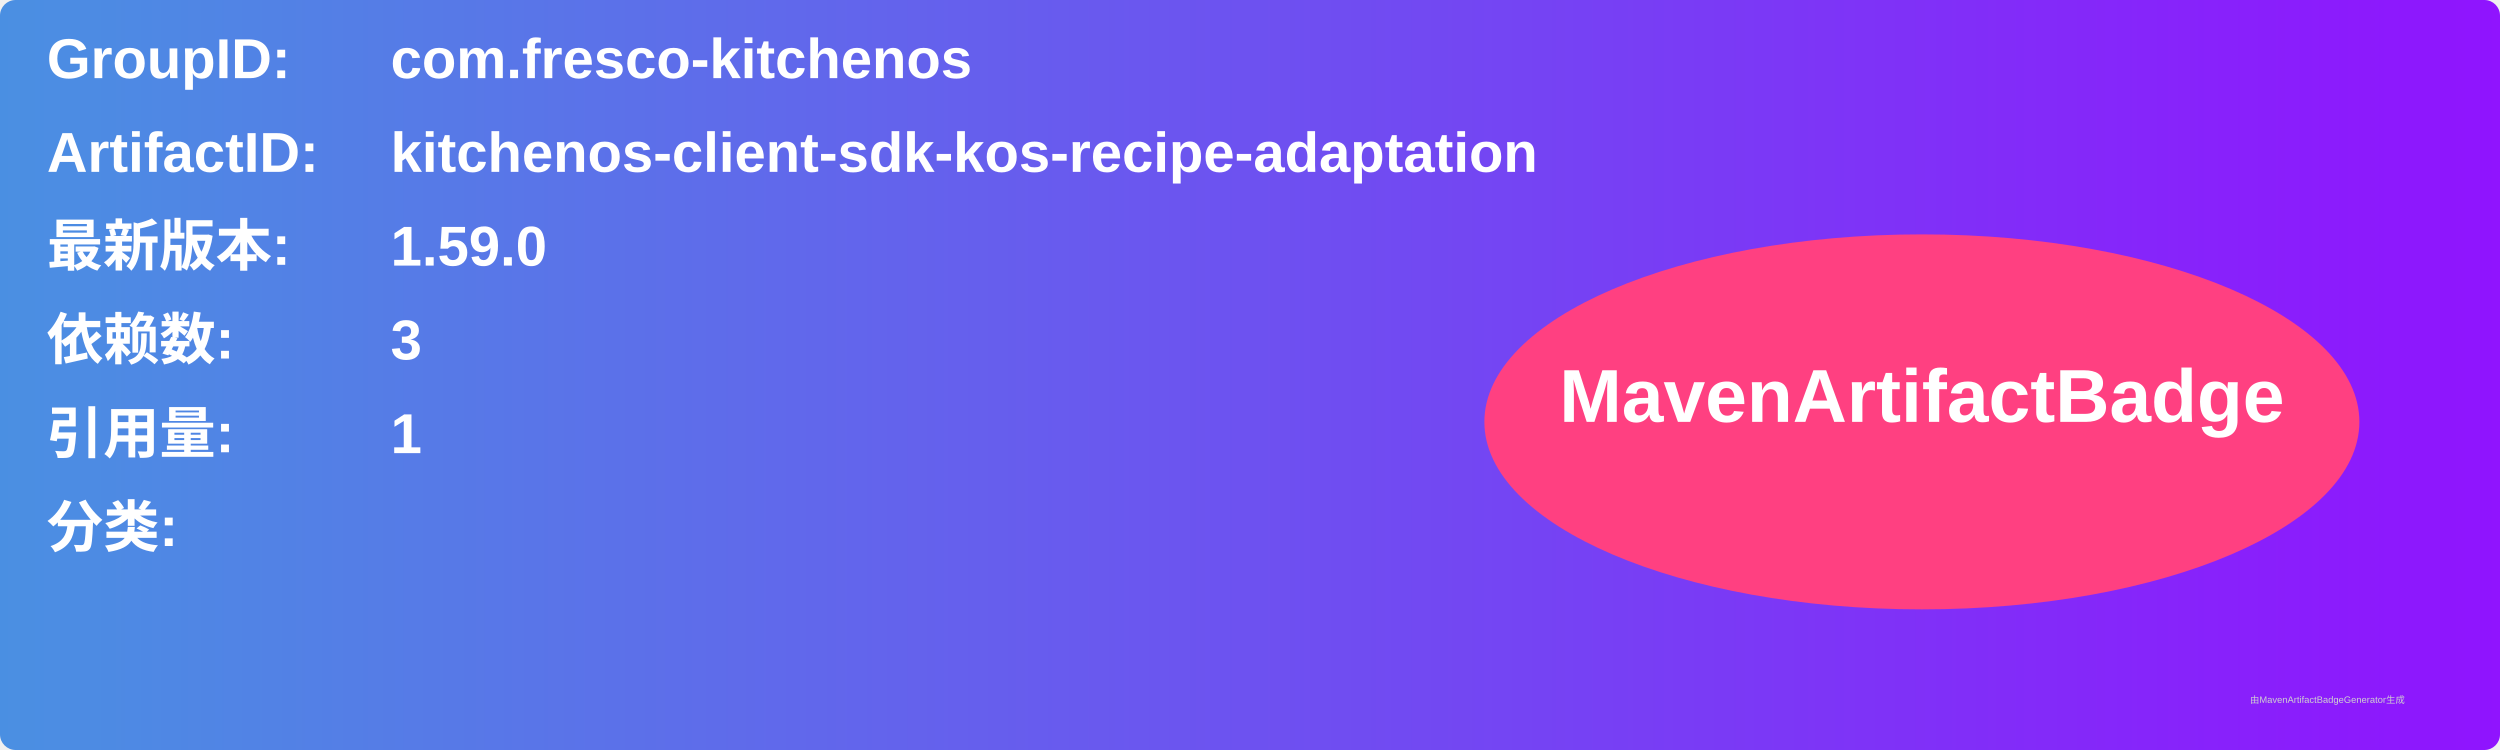
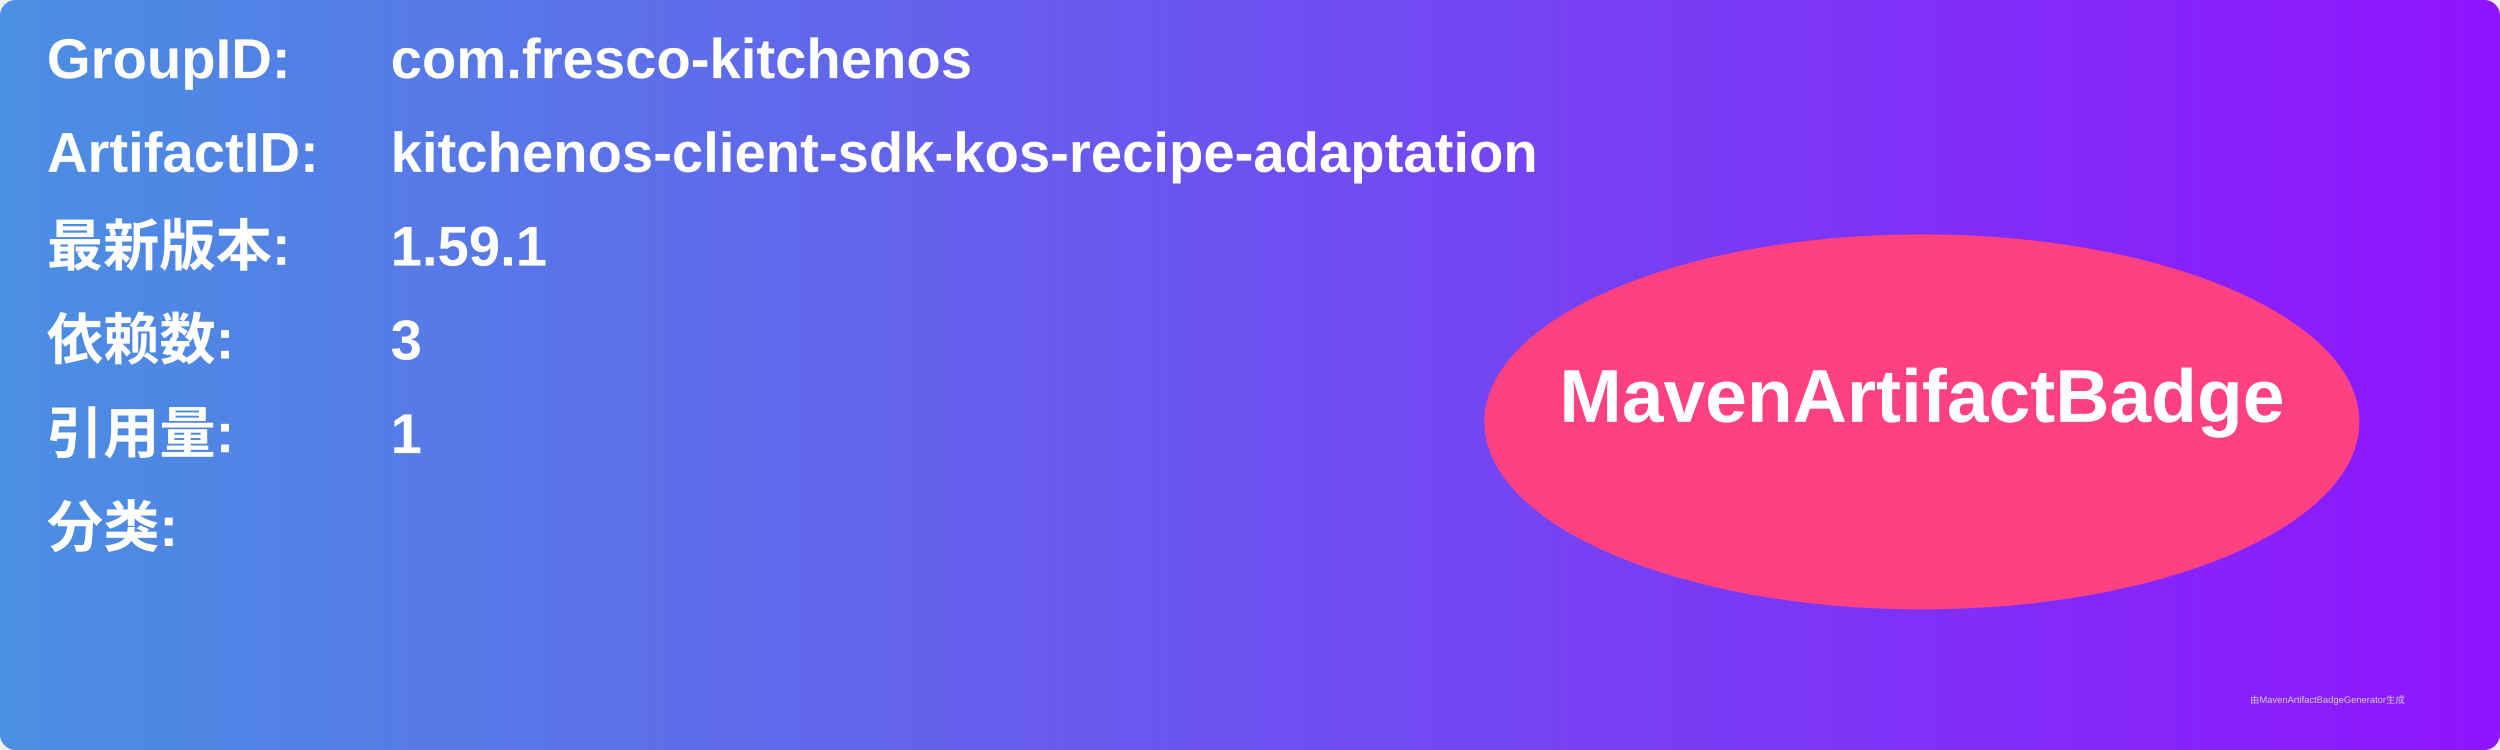
<svg xmlns="http://www.w3.org/2000/svg" width="800" height="240" viewBox="0 0 800 240">
  <linearGradient id="grad" x1="0%" y1="0%" x2="100%" y2="0%">
    <stop offset="0%" stop-color="#4a90e2" />
    <stop offset="100%" stop-color="#9013fe" />
  </linearGradient>
  <rect width="100%" height="100%" rx="5" ry="5" fill="url(#grad)" />
  <g transform="translate(15, 15)">
    <text x="0" y="10" font-family="Arial" font-size="18" fill="white" font-weight="bold" width="260">GroupID:</text>
    <text x="110" y="10" font-family="Arial" font-size="18" fill="white" font-weight="bold" width="460">com.fresco-kitchenos</text>
    <text x="0" y="40" font-family="Arial" font-size="18" fill="white" font-weight="bold" width="260">ArtifactID:</text>
    <text x="110" y="40" font-family="Arial" font-size="18" fill="white" font-weight="bold" width="460">kitchenos-client-sdk-kos-recipe-adaptation</text>
    <text x="0" y="70" font-family="Arial" font-size="18" fill="white" font-weight="bold">最新版本:</text>
    <text x="110" y="70" font-family="Arial" font-size="18" fill="white" font-weight="bold">
-       <tspan font-weight="bold">1.59.0</tspan>
+       <tspan font-weight="bold">1.59.1</tspan>
    </text>
    <text x="0" y="100" font-family="Arial" font-size="18" fill="white" font-weight="bold">依赖数: </text>
    <text x="110" y="100" font-family="Arial" font-size="18" fill="white">
      <tspan font-weight="bold">3</tspan>
    </text>
    <text x="0" y="130" font-family="Arial" font-size="18" fill="white" font-weight="bold">引用量: </text>
    <text x="110" y="130" font-family="Arial" font-size="18" fill="white">
      <tspan font-weight="bold">1</tspan>
    </text>
    <text x="0" y="160" font-family="Arial" font-size="18" fill="white" font-weight="bold">分类:</text>
    <text x="10" y="190" font-family="Arial" font-size="10" fill="white">
      <tspan font-weight="bold" />
    </text>
    <ellipse cx="600" cy="120" rx="140" ry="60" fill="#ff4081" />
    <text x="600" y="120" text-anchor="middle" font-family="Arial" font-size="24" fill="white" font-weight="bold">MavenArtifactBadge</text>
  </g>
  <text x="720" y="225" font-family="Arial" font-size="3" fill="#d0d0d0">由MavenArtifactBadgeGenerator生成</text>
</svg>
